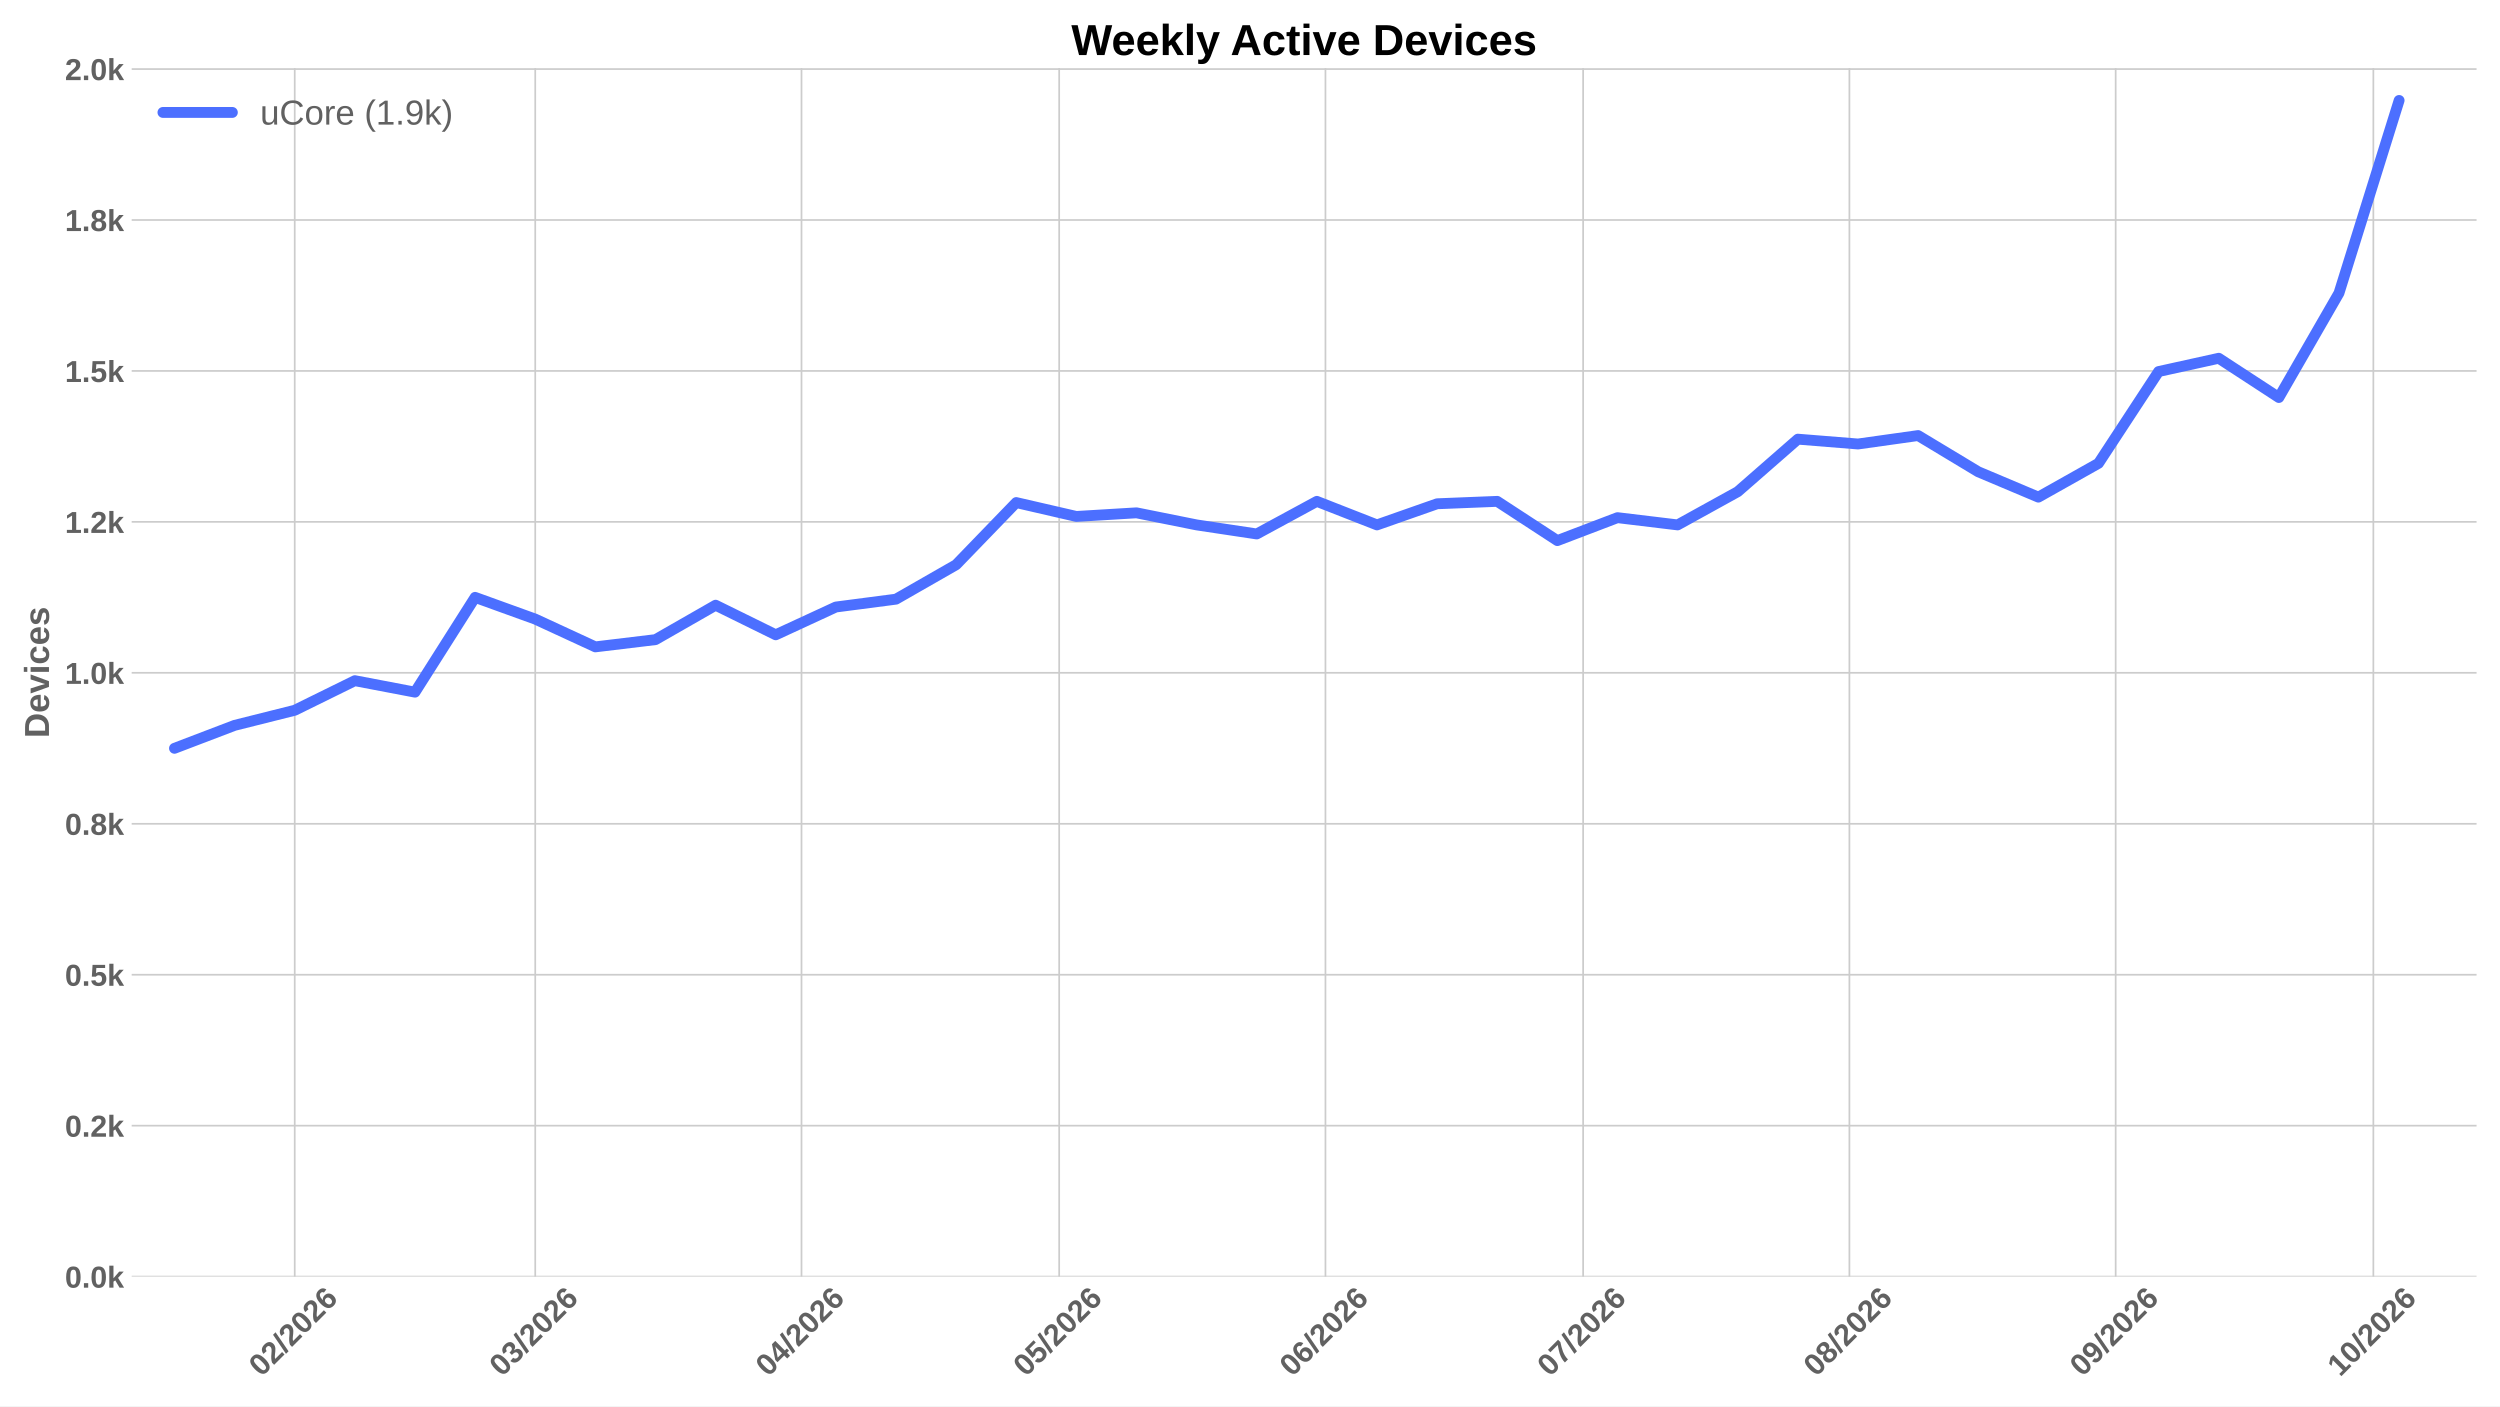
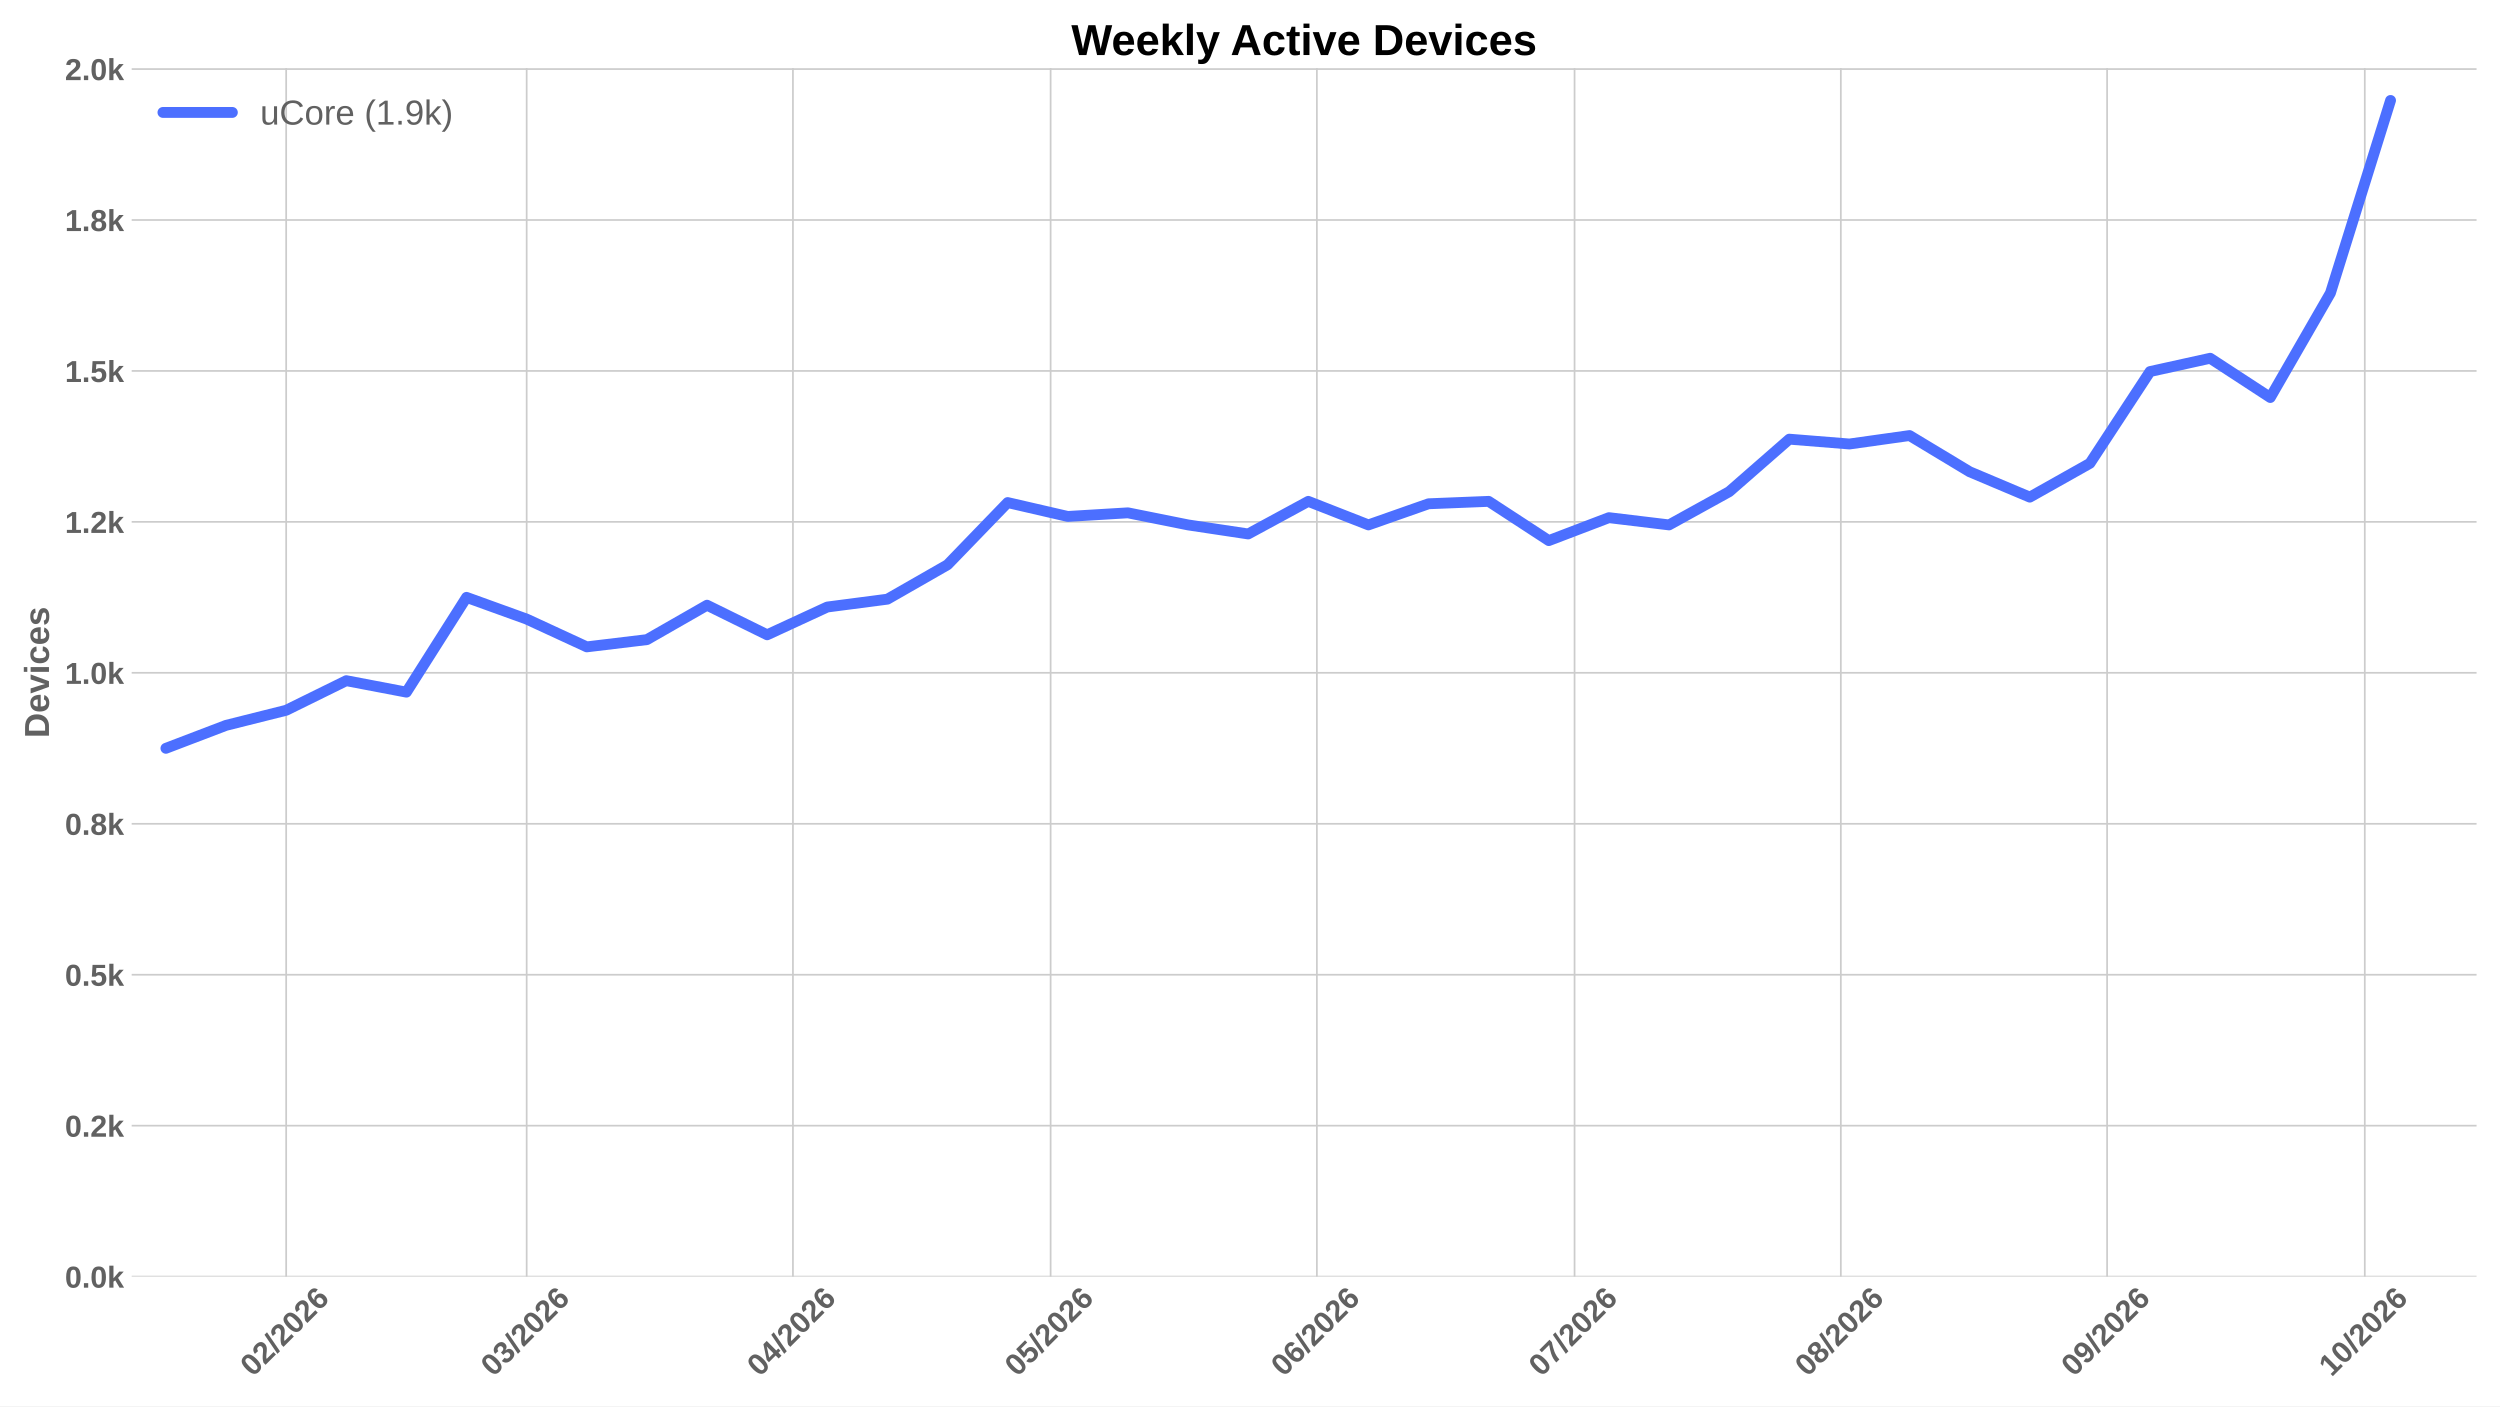
<svg xmlns="http://www.w3.org/2000/svg" xmlns:xlink="http://www.w3.org/1999/xlink" width="1152pt" height="648pt" viewBox="0 0 1152 648" version="1.1">
  <defs>
    <style type="text/css">*{stroke-linejoin: round; stroke-linecap: butt}</style>
  </defs>
  <g id="figure_1">
    <g id="patch_1">
      <path d="M 0 648  L 1152 648  L 1152 0  L 0 0  z " style="fill: #ffffff" />
    </g>
    <g id="axes_1">
      <g id="patch_2">
        <path d="M 60.676 588.262  L 1141.2 588.262  L 1141.2 31.361  L 60.676 31.361  z " style="fill: #ffffff" />
      </g>
      <g id="matplotlib.axis_1">
        <g id="xtick_1">
          <g id="line2d_1">
-             <path d="M 135.811 588.262  L 135.811 31.361  " clip-path="url(#p51d58a7c3c)" style="fill: none; stroke: #cccccc; stroke-width: 0.8; stroke-linecap: round" />
+             <path d="M 131.864 588.262  L 131.864 31.361  " clip-path="url(#pf7beaae149)" style="fill: none; stroke: #cccccc; stroke-width: 0.8; stroke-linecap: round" />
          </g>
          <g id="line2d_2" />
          <g id="text_1">
-             <g style="fill: #616161" transform="translate(120.4829 634.7498) rotate(-45) scale(0.14 -0.14)">
+             <g style="fill: #616161" transform="translate(116.5361 634.7498) rotate(-45) scale(0.14 -0.14)">
              <defs>
                <path id="LiberationSans-Bold-13" d="M 3297 2203  Q 3297 1088 2914 512  Q 2531 -63 1766 -63  Q 253 -63 253 2203  Q 253 2994 418 3494  Q 584 3994 915 4231  Q 1247 4469 1791 4469  Q 2572 4469 2934 3903  Q 3297 3338 3297 2203  z M 2416 2203  Q 2416 2813 2356 3150  Q 2297 3488 2165 3634  Q 2034 3781 1784 3781  Q 1519 3781 1383 3632  Q 1247 3484 1189 3148  Q 1131 2813 1131 2203  Q 1131 1600 1192 1261  Q 1253 922 1386 775  Q 1519 628 1772 628  Q 2022 628 2158 783  Q 2294 938 2355 1278  Q 2416 1619 2416 2203  z " transform="scale(0.015625)" />
                <path id="LiberationSans-Bold-15" d="M 222 0  L 222 609  Q 394 988 711 1347  Q 1028 1706 1509 2097  Q 1972 2472 2158 2715  Q 2344 2959 2344 3194  Q 2344 3769 1766 3769  Q 1484 3769 1336 3617  Q 1188 3466 1144 3163  L 259 3213  Q 334 3825 717 4147  Q 1100 4469 1759 4469  Q 2472 4469 2853 4144  Q 3234 3819 3234 3231  Q 3234 2922 3112 2672  Q 2991 2422 2800 2211  Q 2609 2000 2376 1815  Q 2144 1631 1925 1456  Q 1706 1281 1526 1103  Q 1347 925 1259 722  L 3303 722  L 3303 0  L 222 0  z " transform="scale(0.015625)" />
                <path id="LiberationSans-Bold-12" d="M 63 -128  L 972 4638  L 1716 4638  L 822 -128  L 63 -128  z " transform="scale(0.015625)" />
                <path id="LiberationSans-Bold-19" d="M 3328 1441  Q 3328 738 2934 337  Q 2541 -63 1847 -63  Q 1069 -63 651 482  Q 234 1028 234 2100  Q 234 3278 657 3873  Q 1081 4469 1869 4469  Q 2428 4469 2751 4222  Q 3075 3975 3209 3456  L 2381 3341  Q 2263 3775 1850 3775  Q 1497 3775 1295 3422  Q 1094 3069 1094 2350  Q 1234 2584 1484 2709  Q 1734 2834 2050 2834  Q 2641 2834 2984 2459  Q 3328 2084 3328 1441  z M 2447 1416  Q 2447 1791 2273 1989  Q 2100 2188 1797 2188  Q 1506 2188 1331 2002  Q 1156 1816 1156 1509  Q 1156 1125 1339 873  Q 1522 622 1819 622  Q 2116 622 2281 833  Q 2447 1044 2447 1416  z " transform="scale(0.015625)" />
              </defs>
              <use xlink:href="#LiberationSans-Bold-13" />
              <use xlink:href="#LiberationSans-Bold-15" transform="translate(55.60938 0)" />
              <use xlink:href="#LiberationSans-Bold-12" transform="translate(111.2188 0)" />
              <use xlink:href="#LiberationSans-Bold-15" transform="translate(139 0)" />
              <use xlink:href="#LiberationSans-Bold-13" transform="translate(194.6094 0)" />
              <use xlink:href="#LiberationSans-Bold-15" transform="translate(250.2188 0)" />
              <use xlink:href="#LiberationSans-Bold-19" transform="translate(305.8281 0)" />
            </g>
          </g>
        </g>
        <g id="xtick_2">
          <g id="line2d_3">
-             <path d="M 246.634 588.262  L 246.634 31.361  " clip-path="url(#p51d58a7c3c)" style="fill: none; stroke: #cccccc; stroke-width: 0.8; stroke-linecap: round" />
+             <path d="M 242.687 588.262  L 242.687 31.361  " clip-path="url(#pf7beaae149)" style="fill: none; stroke: #cccccc; stroke-width: 0.8; stroke-linecap: round" />
          </g>
          <g id="line2d_4" />
          <g id="text_2">
-             <g style="fill: #616161" transform="translate(231.3059 634.7498) rotate(-45) scale(0.14 -0.14)">
+             <g style="fill: #616161" transform="translate(227.3591 634.7498) rotate(-45) scale(0.14 -0.14)">
              <defs>
                <path id="LiberationSans-Bold-16" d="M 3328 1222  Q 3328 603 2922 265  Q 2516 -72 1766 -72  Q 1056 -72 637 254  Q 219 581 147 1197  L 1041 1275  Q 1125 641 1763 641  Q 2078 641 2253 797  Q 2428 953 2428 1275  Q 2428 1569 2215 1725  Q 2003 1881 1584 1881  L 1278 1881  L 1278 2591  L 1566 2591  Q 1944 2591 2134 2745  Q 2325 2900 2325 3188  Q 2325 3459 2173 3614  Q 2022 3769 1731 3769  Q 1459 3769 1292 3619  Q 1125 3469 1100 3194  L 222 3256  Q 291 3825 694 4147  Q 1097 4469 1747 4469  Q 2438 4469 2827 4158  Q 3216 3847 3216 3297  Q 3216 2884 2973 2618  Q 2731 2353 2275 2266  L 2275 2253  Q 2781 2194 3054 1920  Q 3328 1647 3328 1222  z " transform="scale(0.015625)" />
              </defs>
              <use xlink:href="#LiberationSans-Bold-13" />
              <use xlink:href="#LiberationSans-Bold-16" transform="translate(55.60938 0)" />
              <use xlink:href="#LiberationSans-Bold-12" transform="translate(111.2188 0)" />
              <use xlink:href="#LiberationSans-Bold-15" transform="translate(139 0)" />
              <use xlink:href="#LiberationSans-Bold-13" transform="translate(194.6094 0)" />
              <use xlink:href="#LiberationSans-Bold-15" transform="translate(250.2188 0)" />
              <use xlink:href="#LiberationSans-Bold-19" transform="translate(305.8281 0)" />
            </g>
          </g>
        </g>
        <g id="xtick_3">
          <g id="line2d_5">
-             <path d="M 369.331 588.262  L 369.331 31.361  " clip-path="url(#p51d58a7c3c)" style="fill: none; stroke: #cccccc; stroke-width: 0.8; stroke-linecap: round" />
+             <path d="M 365.384 588.262  L 365.384 31.361  " clip-path="url(#pf7beaae149)" style="fill: none; stroke: #cccccc; stroke-width: 0.8; stroke-linecap: round" />
          </g>
          <g id="line2d_6" />
          <g id="text_3">
-             <g style="fill: #616161" transform="translate(354.0028 634.7498) rotate(-45) scale(0.14 -0.14)">
+             <g style="fill: #616161" transform="translate(350.056 634.7498) rotate(-45) scale(0.14 -0.14)">
              <defs>
                <path id="LiberationSans-Bold-17" d="M 2938 897  L 2938 0  L 2100 0  L 2100 897  L 97 897  L 97 1556  L 1956 4403  L 2938 4403  L 2938 1550  L 3525 1550  L 3525 897  L 2938 897  z M 2100 2991  Q 2100 3159 2111 3356  Q 2122 3553 2128 3609  Q 2047 3434 1834 3103  L 813 1550  L 2100 1550  L 2100 2991  z " transform="scale(0.015625)" />
              </defs>
              <use xlink:href="#LiberationSans-Bold-13" />
              <use xlink:href="#LiberationSans-Bold-17" transform="translate(55.60938 0)" />
              <use xlink:href="#LiberationSans-Bold-12" transform="translate(111.2188 0)" />
              <use xlink:href="#LiberationSans-Bold-15" transform="translate(139 0)" />
              <use xlink:href="#LiberationSans-Bold-13" transform="translate(194.6094 0)" />
              <use xlink:href="#LiberationSans-Bold-15" transform="translate(250.2188 0)" />
              <use xlink:href="#LiberationSans-Bold-19" transform="translate(305.8281 0)" />
            </g>
          </g>
        </g>
        <g id="xtick_4">
          <g id="line2d_7">
-             <path d="M 488.07 588.262  L 488.07 31.361  " clip-path="url(#p51d58a7c3c)" style="fill: none; stroke: #cccccc; stroke-width: 0.8; stroke-linecap: round" />
+             <path d="M 484.123 588.262  L 484.123 31.361  " clip-path="url(#pf7beaae149)" style="fill: none; stroke: #cccccc; stroke-width: 0.8; stroke-linecap: round" />
          </g>
          <g id="line2d_8" />
          <g id="text_4">
-             <g style="fill: #616161" transform="translate(472.7418 634.7498) rotate(-45) scale(0.14 -0.14)">
+             <g style="fill: #616161" transform="translate(468.7949 634.7498) rotate(-45) scale(0.14 -0.14)">
              <defs>
                <path id="LiberationSans-Bold-18" d="M 3381 1466  Q 3381 766 2945 351  Q 2509 -63 1750 -63  Q 1088 -63 689 235  Q 291 534 197 1100  L 1075 1172  Q 1144 891 1319 762  Q 1494 634 1759 634  Q 2088 634 2283 843  Q 2478 1053 2478 1447  Q 2478 1794 2293 2001  Q 2109 2209 1778 2209  Q 1413 2209 1181 1925  L 325 1925  L 478 4403  L 3125 4403  L 3125 3750  L 1275 3750  L 1203 2638  Q 1522 2919 2000 2919  Q 2628 2919 3004 2528  Q 3381 2138 3381 1466  z " transform="scale(0.015625)" />
              </defs>
              <use xlink:href="#LiberationSans-Bold-13" />
              <use xlink:href="#LiberationSans-Bold-18" transform="translate(55.60938 0)" />
              <use xlink:href="#LiberationSans-Bold-12" transform="translate(111.2188 0)" />
              <use xlink:href="#LiberationSans-Bold-15" transform="translate(139 0)" />
              <use xlink:href="#LiberationSans-Bold-13" transform="translate(194.6094 0)" />
              <use xlink:href="#LiberationSans-Bold-15" transform="translate(250.2188 0)" />
              <use xlink:href="#LiberationSans-Bold-19" transform="translate(305.8281 0)" />
            </g>
          </g>
        </g>
        <g id="xtick_5">
          <g id="line2d_9">
-             <path d="M 610.767 588.262  L 610.767 31.361  " clip-path="url(#p51d58a7c3c)" style="fill: none; stroke: #cccccc; stroke-width: 0.8; stroke-linecap: round" />
+             <path d="M 606.82 588.262  L 606.82 31.361  " clip-path="url(#pf7beaae149)" style="fill: none; stroke: #cccccc; stroke-width: 0.8; stroke-linecap: round" />
          </g>
          <g id="line2d_10" />
          <g id="text_5">
-             <g style="fill: #616161" transform="translate(595.4387 634.7498) rotate(-45) scale(0.14 -0.14)">
+             <g style="fill: #616161" transform="translate(591.4919 634.7498) rotate(-45) scale(0.14 -0.14)">
              <use xlink:href="#LiberationSans-Bold-13" />
              <use xlink:href="#LiberationSans-Bold-19" transform="translate(55.60938 0)" />
              <use xlink:href="#LiberationSans-Bold-12" transform="translate(111.2188 0)" />
              <use xlink:href="#LiberationSans-Bold-15" transform="translate(139 0)" />
              <use xlink:href="#LiberationSans-Bold-13" transform="translate(194.6094 0)" />
              <use xlink:href="#LiberationSans-Bold-15" transform="translate(250.2188 0)" />
              <use xlink:href="#LiberationSans-Bold-19" transform="translate(305.8281 0)" />
            </g>
          </g>
        </g>
        <g id="xtick_6">
          <g id="line2d_11">
-             <path d="M 729.506 588.262  L 729.506 31.361  " clip-path="url(#p51d58a7c3c)" style="fill: none; stroke: #cccccc; stroke-width: 0.8; stroke-linecap: round" />
+             <path d="M 725.559 588.262  L 725.559 31.361  " clip-path="url(#pf7beaae149)" style="fill: none; stroke: #cccccc; stroke-width: 0.8; stroke-linecap: round" />
          </g>
          <g id="line2d_12" />
          <g id="text_6">
-             <g style="fill: #616161" transform="translate(714.1776 634.7498) rotate(-45) scale(0.14 -0.14)">
+             <g style="fill: #616161" transform="translate(710.2308 634.7498) rotate(-45) scale(0.14 -0.14)">
              <defs>
                <path id="LiberationSans-Bold-1a" d="M 3278 3706  Q 2981 3238 2717 2797  Q 2453 2356 2256 1911  Q 2059 1466 1945 995  Q 1831 525 1831 0  L 916 0  Q 916 550 1059 1064  Q 1203 1578 1475 2111  Q 1747 2644 2463 3681  L 275 3681  L 275 4403  L 3278 4403  L 3278 3706  z " transform="scale(0.015625)" />
              </defs>
              <use xlink:href="#LiberationSans-Bold-13" />
              <use xlink:href="#LiberationSans-Bold-1a" transform="translate(55.60938 0)" />
              <use xlink:href="#LiberationSans-Bold-12" transform="translate(111.2188 0)" />
              <use xlink:href="#LiberationSans-Bold-15" transform="translate(139 0)" />
              <use xlink:href="#LiberationSans-Bold-13" transform="translate(194.6094 0)" />
              <use xlink:href="#LiberationSans-Bold-15" transform="translate(250.2188 0)" />
              <use xlink:href="#LiberationSans-Bold-19" transform="translate(305.8281 0)" />
            </g>
          </g>
        </g>
        <g id="xtick_7">
          <g id="line2d_13">
-             <path d="M 852.203 588.262  L 852.203 31.361  " clip-path="url(#p51d58a7c3c)" style="fill: none; stroke: #cccccc; stroke-width: 0.8; stroke-linecap: round" />
+             <path d="M 848.256 588.262  L 848.256 31.361  " clip-path="url(#pf7beaae149)" style="fill: none; stroke: #cccccc; stroke-width: 0.8; stroke-linecap: round" />
          </g>
          <g id="line2d_14" />
          <g id="text_7">
-             <g style="fill: #616161" transform="translate(836.8745 634.7498) rotate(-45) scale(0.14 -0.14)">
+             <g style="fill: #616161" transform="translate(832.9277 634.7498) rotate(-45) scale(0.14 -0.14)">
              <defs>
                <path id="LiberationSans-Bold-1b" d="M 3363 1241  Q 3363 622 2953 279  Q 2544 -63 1784 -63  Q 1031 -63 617 278  Q 203 619 203 1234  Q 203 1656 447 1945  Q 691 2234 1100 2303  L 1100 2316  Q 744 2394 525 2669  Q 306 2944 306 3303  Q 306 3844 689 4156  Q 1072 4469 1772 4469  Q 2488 4469 2870 4164  Q 3253 3859 3253 3297  Q 3253 2938 3036 2666  Q 2819 2394 2453 2322  L 2453 2309  Q 2878 2241 3120 1961  Q 3363 1681 3363 1241  z M 2350 3250  Q 2350 3563 2206 3708  Q 2063 3853 1772 3853  Q 1203 3853 1203 3250  Q 1203 2619 1778 2619  Q 2066 2619 2208 2766  Q 2350 2913 2350 3250  z M 2453 1313  Q 2453 2003 1766 2003  Q 1447 2003 1276 1822  Q 1106 1641 1106 1300  Q 1106 913 1275 734  Q 1444 556 1791 556  Q 2131 556 2292 734  Q 2453 913 2453 1313  z " transform="scale(0.015625)" />
              </defs>
              <use xlink:href="#LiberationSans-Bold-13" />
              <use xlink:href="#LiberationSans-Bold-1b" transform="translate(55.60938 0)" />
              <use xlink:href="#LiberationSans-Bold-12" transform="translate(111.2188 0)" />
              <use xlink:href="#LiberationSans-Bold-15" transform="translate(139 0)" />
              <use xlink:href="#LiberationSans-Bold-13" transform="translate(194.6094 0)" />
              <use xlink:href="#LiberationSans-Bold-15" transform="translate(250.2188 0)" />
              <use xlink:href="#LiberationSans-Bold-19" transform="translate(305.8281 0)" />
            </g>
          </g>
        </g>
        <g id="xtick_8">
          <g id="line2d_15">
-             <path d="M 974.9 588.262  L 974.9 31.361  " clip-path="url(#p51d58a7c3c)" style="fill: none; stroke: #cccccc; stroke-width: 0.8; stroke-linecap: round" />
+             <path d="M 970.953 588.262  L 970.953 31.361  " clip-path="url(#pf7beaae149)" style="fill: none; stroke: #cccccc; stroke-width: 0.8; stroke-linecap: round" />
          </g>
          <g id="line2d_16" />
          <g id="text_8">
-             <g style="fill: #616161" transform="translate(959.5714 634.7498) rotate(-45) scale(0.14 -0.14)">
+             <g style="fill: #616161" transform="translate(955.6246 634.7498) rotate(-45) scale(0.14 -0.14)">
              <defs>
                <path id="LiberationSans-Bold-1c" d="M 3322 2272  Q 3322 1100 2894 518  Q 2466 -63 1678 -63  Q 1097 -63 767 185  Q 438 434 300 972  L 1125 1088  Q 1247 628 1688 628  Q 2056 628 2254 981  Q 2453 1334 2459 2028  Q 2341 1794 2070 1661  Q 1800 1528 1488 1528  Q 906 1528 564 1923  Q 222 2319 222 2994  Q 222 3688 623 4078  Q 1025 4469 1759 4469  Q 2550 4469 2936 3920  Q 3322 3372 3322 2272  z M 2394 2888  Q 2394 3297 2214 3539  Q 2034 3781 1738 3781  Q 1447 3781 1280 3570  Q 1113 3359 1113 2988  Q 1113 2622 1278 2401  Q 1444 2181 1741 2181  Q 2022 2181 2208 2373  Q 2394 2566 2394 2888  z " transform="scale(0.015625)" />
              </defs>
              <use xlink:href="#LiberationSans-Bold-13" />
              <use xlink:href="#LiberationSans-Bold-1c" transform="translate(55.60938 0)" />
              <use xlink:href="#LiberationSans-Bold-12" transform="translate(111.2188 0)" />
              <use xlink:href="#LiberationSans-Bold-15" transform="translate(139 0)" />
              <use xlink:href="#LiberationSans-Bold-13" transform="translate(194.6094 0)" />
              <use xlink:href="#LiberationSans-Bold-15" transform="translate(250.2188 0)" />
              <use xlink:href="#LiberationSans-Bold-19" transform="translate(305.8281 0)" />
            </g>
          </g>
        </g>
        <g id="xtick_9">
          <g id="line2d_17">
-             <path d="M 1093.639 588.262  L 1093.639 31.361  " clip-path="url(#p51d58a7c3c)" style="fill: none; stroke: #cccccc; stroke-width: 0.8; stroke-linecap: round" />
+             <path d="M 1089.692 588.262  L 1089.692 31.361  " clip-path="url(#pf7beaae149)" style="fill: none; stroke: #cccccc; stroke-width: 0.8; stroke-linecap: round" />
          </g>
          <g id="line2d_18" />
          <g id="text_9">
-             <g style="fill: #616161" transform="translate(1078.31 634.7498) rotate(-45) scale(0.14 -0.14)">
+             <g style="fill: #616161" transform="translate(1074.364 634.7498) rotate(-45) scale(0.14 -0.14)">
              <defs>
                <path id="LiberationSans-Bold-14" d="M 403 0  L 403 653  L 1494 653  L 1494 3656  L 438 2997  L 438 3688  L 1541 4403  L 2372 4403  L 2372 653  L 3381 653  L 3381 0  L 403 0  z " transform="scale(0.015625)" />
              </defs>
              <use xlink:href="#LiberationSans-Bold-14" />
              <use xlink:href="#LiberationSans-Bold-13" transform="translate(55.60938 0)" />
              <use xlink:href="#LiberationSans-Bold-12" transform="translate(111.2188 0)" />
              <use xlink:href="#LiberationSans-Bold-15" transform="translate(139 0)" />
              <use xlink:href="#LiberationSans-Bold-13" transform="translate(194.6094 0)" />
              <use xlink:href="#LiberationSans-Bold-15" transform="translate(250.2188 0)" />
              <use xlink:href="#LiberationSans-Bold-19" transform="translate(305.8281 0)" />
            </g>
          </g>
        </g>
      </g>
      <g id="matplotlib.axis_2">
        <g id="ytick_1">
          <g id="line2d_19">
-             <path d="M 60.676 588.262  L 1141.2 588.262  " clip-path="url(#p51d58a7c3c)" style="fill: none; stroke: #cccccc; stroke-width: 0.8; stroke-linecap: round" />
+             <path d="M 60.676 588.262  L 1141.2 588.262  " clip-path="url(#pf7beaae149)" style="fill: none; stroke: #cccccc; stroke-width: 0.8; stroke-linecap: round" />
          </g>
          <g id="line2d_20" />
          <g id="text_10">
            <g style="fill: #616161" transform="translate(29.93031 593.3584) scale(0.14 -0.14)">
              <defs>
                <path id="LiberationSans-Bold-11" d="M 434 0  L 434 953  L 1338 953  L 1338 0  L 434 0  z " transform="scale(0.015625)" />
                <path id="LiberationSans-Bold-4e" d="M 2606 0  L 1703 1531  L 1325 1269  L 1325 0  L 447 0  L 447 4638  L 1325 4638  L 1325 1981  L 2531 3381  L 3475 3381  L 2288 2063  L 3566 0  L 2606 0  z " transform="scale(0.015625)" />
              </defs>
              <use xlink:href="#LiberationSans-Bold-13" />
              <use xlink:href="#LiberationSans-Bold-11" transform="translate(55.60938 0)" />
              <use xlink:href="#LiberationSans-Bold-13" transform="translate(83.39062 0)" />
              <use xlink:href="#LiberationSans-Bold-4e" transform="translate(139 0)" />
            </g>
          </g>
        </g>
        <g id="ytick_2">
          <g id="line2d_21">
-             <path d="M 60.676 518.707  L 1141.2 518.707  " clip-path="url(#p51d58a7c3c)" style="fill: none; stroke: #cccccc; stroke-width: 0.8; stroke-linecap: round" />
+             <path d="M 60.676 518.707  L 1141.2 518.707  " clip-path="url(#pf7beaae149)" style="fill: none; stroke: #cccccc; stroke-width: 0.8; stroke-linecap: round" />
          </g>
          <g id="line2d_22" />
          <g id="text_11">
            <g style="fill: #616161" transform="translate(29.93031 523.8031) scale(0.14 -0.14)">
              <use xlink:href="#LiberationSans-Bold-13" />
              <use xlink:href="#LiberationSans-Bold-11" transform="translate(55.60938 0)" />
              <use xlink:href="#LiberationSans-Bold-15" transform="translate(83.39062 0)" />
              <use xlink:href="#LiberationSans-Bold-4e" transform="translate(139 0)" />
            </g>
          </g>
        </g>
        <g id="ytick_3">
          <g id="line2d_23">
-             <path d="M 60.676 449.152  L 1141.2 449.152  " clip-path="url(#p51d58a7c3c)" style="fill: none; stroke: #cccccc; stroke-width: 0.8; stroke-linecap: round" />
+             <path d="M 60.676 449.152  L 1141.2 449.152  " clip-path="url(#pf7beaae149)" style="fill: none; stroke: #cccccc; stroke-width: 0.8; stroke-linecap: round" />
          </g>
          <g id="line2d_24" />
          <g id="text_12">
            <g style="fill: #616161" transform="translate(29.93031 454.2478) scale(0.14 -0.14)">
              <use xlink:href="#LiberationSans-Bold-13" />
              <use xlink:href="#LiberationSans-Bold-11" transform="translate(55.60938 0)" />
              <use xlink:href="#LiberationSans-Bold-18" transform="translate(83.39062 0)" />
              <use xlink:href="#LiberationSans-Bold-4e" transform="translate(139 0)" />
            </g>
          </g>
        </g>
        <g id="ytick_4">
          <g id="line2d_25">
-             <path d="M 60.676 379.596  L 1141.2 379.596  " clip-path="url(#p51d58a7c3c)" style="fill: none; stroke: #cccccc; stroke-width: 0.8; stroke-linecap: round" />
+             <path d="M 60.676 379.596  L 1141.2 379.596  " clip-path="url(#pf7beaae149)" style="fill: none; stroke: #cccccc; stroke-width: 0.8; stroke-linecap: round" />
          </g>
          <g id="line2d_26" />
          <g id="text_13">
            <g style="fill: #616161" transform="translate(29.93031 384.6925) scale(0.14 -0.14)">
              <use xlink:href="#LiberationSans-Bold-13" />
              <use xlink:href="#LiberationSans-Bold-11" transform="translate(55.60938 0)" />
              <use xlink:href="#LiberationSans-Bold-1b" transform="translate(83.39062 0)" />
              <use xlink:href="#LiberationSans-Bold-4e" transform="translate(139 0)" />
            </g>
          </g>
        </g>
        <g id="ytick_5">
          <g id="line2d_27">
-             <path d="M 60.676 310.041  L 1141.2 310.041  " clip-path="url(#p51d58a7c3c)" style="fill: none; stroke: #cccccc; stroke-width: 0.8; stroke-linecap: round" />
+             <path d="M 60.676 310.041  L 1141.2 310.041  " clip-path="url(#pf7beaae149)" style="fill: none; stroke: #cccccc; stroke-width: 0.8; stroke-linecap: round" />
          </g>
          <g id="line2d_28" />
          <g id="text_14">
            <g style="fill: #616161" transform="translate(29.93031 315.1371) scale(0.14 -0.14)">
              <use xlink:href="#LiberationSans-Bold-14" />
              <use xlink:href="#LiberationSans-Bold-11" transform="translate(55.60938 0)" />
              <use xlink:href="#LiberationSans-Bold-13" transform="translate(83.39062 0)" />
              <use xlink:href="#LiberationSans-Bold-4e" transform="translate(139 0)" />
            </g>
          </g>
        </g>
        <g id="ytick_6">
          <g id="line2d_29">
-             <path d="M 60.676 240.486  L 1141.2 240.486  " clip-path="url(#p51d58a7c3c)" style="fill: none; stroke: #cccccc; stroke-width: 0.8; stroke-linecap: round" />
+             <path d="M 60.676 240.486  L 1141.2 240.486  " clip-path="url(#pf7beaae149)" style="fill: none; stroke: #cccccc; stroke-width: 0.8; stroke-linecap: round" />
          </g>
          <g id="line2d_30" />
          <g id="text_15">
            <g style="fill: #616161" transform="translate(29.93031 245.5818) scale(0.14 -0.14)">
              <use xlink:href="#LiberationSans-Bold-14" />
              <use xlink:href="#LiberationSans-Bold-11" transform="translate(55.60938 0)" />
              <use xlink:href="#LiberationSans-Bold-15" transform="translate(83.39062 0)" />
              <use xlink:href="#LiberationSans-Bold-4e" transform="translate(139 0)" />
            </g>
          </g>
        </g>
        <g id="ytick_7">
          <g id="line2d_31">
-             <path d="M 60.676 170.93  L 1141.2 170.93  " clip-path="url(#p51d58a7c3c)" style="fill: none; stroke: #cccccc; stroke-width: 0.8; stroke-linecap: round" />
+             <path d="M 60.676 170.93  L 1141.2 170.93  " clip-path="url(#pf7beaae149)" style="fill: none; stroke: #cccccc; stroke-width: 0.8; stroke-linecap: round" />
          </g>
          <g id="line2d_32" />
          <g id="text_16">
            <g style="fill: #616161" transform="translate(29.93031 176.0265) scale(0.14 -0.14)">
              <use xlink:href="#LiberationSans-Bold-14" />
              <use xlink:href="#LiberationSans-Bold-11" transform="translate(55.60938 0)" />
              <use xlink:href="#LiberationSans-Bold-18" transform="translate(83.39062 0)" />
              <use xlink:href="#LiberationSans-Bold-4e" transform="translate(139 0)" />
            </g>
          </g>
        </g>
        <g id="ytick_8">
          <g id="line2d_33">
-             <path d="M 60.676 101.375  L 1141.2 101.375  " clip-path="url(#p51d58a7c3c)" style="fill: none; stroke: #cccccc; stroke-width: 0.8; stroke-linecap: round" />
+             <path d="M 60.676 101.375  L 1141.2 101.375  " clip-path="url(#pf7beaae149)" style="fill: none; stroke: #cccccc; stroke-width: 0.8; stroke-linecap: round" />
          </g>
          <g id="line2d_34" />
          <g id="text_17">
            <g style="fill: #616161" transform="translate(29.93031 106.4711) scale(0.14 -0.14)">
              <use xlink:href="#LiberationSans-Bold-14" />
              <use xlink:href="#LiberationSans-Bold-11" transform="translate(55.60938 0)" />
              <use xlink:href="#LiberationSans-Bold-1b" transform="translate(83.39062 0)" />
              <use xlink:href="#LiberationSans-Bold-4e" transform="translate(139 0)" />
            </g>
          </g>
        </g>
        <g id="ytick_9">
          <g id="line2d_35">
-             <path d="M 60.676 31.82  L 1141.2 31.82  " clip-path="url(#p51d58a7c3c)" style="fill: none; stroke: #cccccc; stroke-width: 0.8; stroke-linecap: round" />
+             <path d="M 60.676 31.82  L 1141.2 31.82  " clip-path="url(#pf7beaae149)" style="fill: none; stroke: #cccccc; stroke-width: 0.8; stroke-linecap: round" />
          </g>
          <g id="line2d_36" />
          <g id="text_18">
            <g style="fill: #616161" transform="translate(29.93031 36.9158) scale(0.14 -0.14)">
              <use xlink:href="#LiberationSans-Bold-15" />
              <use xlink:href="#LiberationSans-Bold-11" transform="translate(55.60938 0)" />
              <use xlink:href="#LiberationSans-Bold-13" transform="translate(83.39062 0)" />
              <use xlink:href="#LiberationSans-Bold-4e" transform="translate(139 0)" />
            </g>
          </g>
        </g>
        <g id="text_19">
          <g style="fill: #616161" transform="translate(22.56312 340.0552) rotate(-90) scale(0.16 -0.16)">
            <defs>
              <path id="LiberationSans-Bold-27" d="M 4353 2234  Q 4353 1553 4086 1045  Q 3819 538 3330 269  Q 2841 0 2209 0  L 428 0  L 428 4403  L 2022 4403  Q 3134 4403 3743 3842  Q 4353 3281 4353 2234  z M 3425 2234  Q 3425 2944 3056 3317  Q 2688 3691 2003 3691  L 1350 3691  L 1350 713  L 2131 713  Q 2725 713 3075 1122  Q 3425 1531 3425 2234  z " transform="scale(0.015625)" />
              <path id="LiberationSans-Bold-48" d="M 1831 -63  Q 1069 -63 659 389  Q 250 841 250 1706  Q 250 2544 665 2994  Q 1081 3444 1844 3444  Q 2572 3444 2956 2961  Q 3341 2478 3341 1547  L 3341 1522  L 1172 1522  Q 1172 1028 1355 776  Q 1538 525 1875 525  Q 2341 525 2463 928  L 3291 856  Q 2931 -63 1831 -63  z M 1831 2891  Q 1522 2891 1355 2675  Q 1188 2459 1178 2072  L 2491 2072  Q 2466 2481 2294 2686  Q 2122 2891 1831 2891  z " transform="scale(0.015625)" />
              <path id="LiberationSans-Bold-59" d="M 2284 0  L 1234 0  L 25 3381  L 953 3381  L 1544 1491  Q 1591 1334 1766 709  Q 1797 838 1894 1159  Q 1991 1481 2613 3381  L 3531 3381  L 2284 0  z " transform="scale(0.015625)" />
              <path id="LiberationSans-Bold-4c" d="M 447 3991  L 447 4638  L 1325 4638  L 1325 3991  L 447 3991  z M 447 0  L 447 3381  L 1325 3381  L 1325 0  L 447 0  z " transform="scale(0.015625)" />
              <path id="LiberationSans-Bold-46" d="M 1856 -63  Q 1088 -63 669 395  Q 250 853 250 1672  Q 250 2509 672 2976  Q 1094 3444 1869 3444  Q 2466 3444 2856 3144  Q 3247 2844 3347 2316  L 2463 2272  Q 2425 2531 2275 2686  Q 2125 2841 1850 2841  Q 1172 2841 1172 1706  Q 1172 538 1863 538  Q 2113 538 2281 695  Q 2450 853 2491 1166  L 3372 1125  Q 3325 778 3123 506  Q 2922 234 2594 85  Q 2266 -63 1856 -63  z " transform="scale(0.015625)" />
              <path id="LiberationSans-Bold-56" d="M 3297 988  Q 3297 497 2895 217  Q 2494 -63 1784 -63  Q 1088 -63 717 157  Q 347 378 225 844  L 997 959  Q 1063 719 1223 619  Q 1384 519 1784 519  Q 2153 519 2322 612  Q 2491 706 2491 906  Q 2491 1069 2355 1164  Q 2219 1259 1894 1325  Q 1150 1472 890 1598  Q 631 1725 495 1926  Q 359 2128 359 2422  Q 359 2906 732 3176  Q 1106 3447 1791 3447  Q 2394 3447 2761 3212  Q 3128 2978 3219 2534  L 2441 2453  Q 2403 2659 2256 2761  Q 2109 2863 1791 2863  Q 1478 2863 1322 2783  Q 1166 2703 1166 2516  Q 1166 2369 1286 2283  Q 1406 2197 1691 2141  Q 2088 2059 2395 1973  Q 2703 1888 2889 1769  Q 3075 1650 3186 1464  Q 3297 1278 3297 988  z " transform="scale(0.015625)" />
            </defs>
            <use xlink:href="#LiberationSans-Bold-27" />
            <use xlink:href="#LiberationSans-Bold-48" transform="translate(72.21875 0)" />
            <use xlink:href="#LiberationSans-Bold-59" transform="translate(127.8281 0)" />
            <use xlink:href="#LiberationSans-Bold-4c" transform="translate(183.4375 0)" />
            <use xlink:href="#LiberationSans-Bold-46" transform="translate(211.2188 0)" />
            <use xlink:href="#LiberationSans-Bold-48" transform="translate(266.8281 0)" />
            <use xlink:href="#LiberationSans-Bold-56" transform="translate(322.4375 0)" />
          </g>
        </g>
      </g>
      <g id="line2d_37">
-         <path d="M 80.4 344.819  L 108.106 334.246  L 135.811 327.291  L 163.517 313.658  L 191.223 318.944  L 218.929 275.263  L 246.634 285.279  L 274.34 298.077  L 302.046 294.739  L 329.752 278.88  L 357.457 292.513  L 385.163 279.715  L 412.869 276.098  L 440.575 260.239  L 468.28 231.583  L 495.986 237.982  L 523.692 236.312  L 551.398 241.877  L 579.103 246.05  L 606.809 231.026  L 634.515 241.877  L 662.221 232.139  L 689.926 231.026  L 717.632 249.11  L 745.338 238.538  L 773.044 241.877  L 800.749 226.575  L 828.455 202.369  L 856.161 204.595  L 883.867 200.7  L 911.572 217.393  L 939.278 229.079  L 966.984 213.498  L 994.69 171.208  L 1022.395 165.088  L 1050.101 183.172  L 1077.807 135.04  L 1105.513 46.287  " clip-path="url(#p51d58a7c3c)" style="fill: none; stroke: #4c6fff; stroke-width: 5; stroke-linecap: round" />
+         <path d="M 76.453 344.819  L 104.159 334.246  L 131.864 327.291  L 159.57 313.658  L 187.276 318.944  L 214.982 275.263  L 242.687 285.279  L 270.393 298.077  L 298.099 294.739  L 325.805 278.88  L 353.51 292.513  L 381.216 279.715  L 408.922 276.098  L 436.628 260.239  L 464.333 231.583  L 492.039 237.982  L 519.745 236.312  L 547.451 241.877  L 575.156 246.05  L 602.862 231.026  L 630.568 241.877  L 658.274 232.139  L 685.98 231.026  L 713.685 249.11  L 741.391 238.538  L 769.097 241.877  L 796.803 226.575  L 824.508 202.369  L 852.214 204.595  L 879.92 200.7  L 907.626 217.393  L 935.331 229.079  L 963.037 213.498  L 990.743 171.208  L 1018.449 165.088  L 1046.154 183.172  L 1073.86 135.04  L 1101.566 46.287  " clip-path="url(#pf7beaae149)" style="fill: none; stroke: #4c6fff; stroke-width: 5; stroke-linecap: round" />
      </g>
      <g id="patch_3">
        <path d="M 60.676 588.262  L 60.676 31.361  " style="fill: none" />
      </g>
      <g id="patch_4">
        <path d="M 1141.2 588.262  L 1141.2 31.361  " style="fill: none" />
      </g>
      <g id="patch_5">
        <path d="M 60.676 588.262  L 1141.2 588.262  " style="fill: none" />
      </g>
      <g id="patch_6">
        <path d="M 60.676 31.361  L 1141.2 31.361  " style="fill: none" />
      </g>
      <g id="text_20">
        <g transform="translate(493.655 25.36055) scale(0.2 -0.2)">
          <defs>
            <path id="LiberationSans-Bold-3a" d="M 4897 0  L 3803 0  L 3206 2547  Q 3097 2997 3022 3488  Q 2947 3078 2900 2864  Q 2853 2650 2234 0  L 1141 0  L 6 4403  L 941 4403  L 1578 1559  L 1722 872  Q 1809 1306 1892 1701  Q 1975 2097 2516 4403  L 3547 4403  L 4103 2059  Q 4169 1797 4325 872  L 4403 1234  L 4569 1953  L 5100 4403  L 6034 4403  L 4897 0  z " transform="scale(0.015625)" />
            <path id="LiberationSans-Bold-4f" d="M 447 0  L 447 4638  L 1325 4638  L 1325 0  L 447 0  z " transform="scale(0.015625)" />
            <path id="LiberationSans-Bold-5c" d="M 884 -1328  Q 569 -1328 331 -1288  L 331 -663  Q 497 -688 634 -688  Q 822 -688 945 -628  Q 1069 -569 1167 -431  Q 1266 -294 1388 34  L 50 3381  L 978 3381  L 1509 1797  Q 1634 1456 1825 753  L 1903 1050  L 2106 1784  L 2606 3381  L 3525 3381  L 2188 -178  Q 1919 -828 1630 -1078  Q 1341 -1328 884 -1328  z " transform="scale(0.015625)" />
            <path id="LiberationSans-Bold-3" transform="scale(0.015625)" />
            <path id="LiberationSans-Bold-24" d="M 3541 0  L 3150 1125  L 1472 1125  L 1081 0  L 159 0  L 1766 4403  L 2853 4403  L 4453 0  L 3541 0  z M 2309 3725  L 2291 3656  Q 2259 3544 2215 3400  Q 2172 3256 1678 1819  L 2944 1819  L 2509 3084  L 2375 3509  L 2309 3725  z " transform="scale(0.015625)" />
            <path id="LiberationSans-Bold-57" d="M 1313 -56  Q 925 -56 715 155  Q 506 366 506 794  L 506 2788  L 78 2788  L 78 3381  L 550 3381  L 825 4175  L 1375 4175  L 1375 3381  L 2016 3381  L 2016 2788  L 1375 2788  L 1375 1031  Q 1375 784 1469 667  Q 1563 550 1759 550  Q 1863 550 2053 594  L 2053 50  Q 1728 -56 1313 -56  z " transform="scale(0.015625)" />
          </defs>
          <use xlink:href="#LiberationSans-Bold-3a" />
          <use xlink:href="#LiberationSans-Bold-48" transform="translate(92.57812 0)" />
          <use xlink:href="#LiberationSans-Bold-48" transform="translate(148.1875 0)" />
          <use xlink:href="#LiberationSans-Bold-4e" transform="translate(203.7969 0)" />
          <use xlink:href="#LiberationSans-Bold-4f" transform="translate(259.4062 0)" />
          <use xlink:href="#LiberationSans-Bold-5c" transform="translate(287.1875 0)" />
          <use xlink:href="#LiberationSans-Bold-3" transform="translate(342.7969 0)" />
          <use xlink:href="#LiberationSans-Bold-24" transform="translate(366.875 0)" />
          <use xlink:href="#LiberationSans-Bold-46" transform="translate(439.0938 0)" />
          <use xlink:href="#LiberationSans-Bold-57" transform="translate(494.7031 0)" />
          <use xlink:href="#LiberationSans-Bold-4c" transform="translate(528 0)" />
          <use xlink:href="#LiberationSans-Bold-59" transform="translate(555.7812 0)" />
          <use xlink:href="#LiberationSans-Bold-48" transform="translate(611.3906 0)" />
          <use xlink:href="#LiberationSans-Bold-3" transform="translate(667 0)" />
          <use xlink:href="#LiberationSans-Bold-27" transform="translate(694.7812 0)" />
          <use xlink:href="#LiberationSans-Bold-48" transform="translate(767 0)" />
          <use xlink:href="#LiberationSans-Bold-59" transform="translate(822.6094 0)" />
          <use xlink:href="#LiberationSans-Bold-4c" transform="translate(878.2188 0)" />
          <use xlink:href="#LiberationSans-Bold-46" transform="translate(906 0)" />
          <use xlink:href="#LiberationSans-Bold-48" transform="translate(961.6094 0)" />
          <use xlink:href="#LiberationSans-Bold-56" transform="translate(1017.219 0)" />
        </g>
      </g>
      <g id="legend_1">
        <g id="line2d_38">
          <path d="M 75.076 51.809  L 91.076 51.809  L 107.076 51.809  " style="fill: none; stroke: #4c6fff; stroke-width: 5; stroke-linecap: round" />
        </g>
        <g id="text_21">
          <g style="fill: #616161" transform="translate(119.8756 57.40898) scale(0.16 -0.16)">
            <defs>
              <path id="LiberationSans-58" d="M 981 3381  L 981 1238  Q 981 903 1047 718  Q 1113 534 1256 453  Q 1400 372 1678 372  Q 2084 372 2318 650  Q 2553 928 2553 1422  L 2553 3381  L 3116 3381  L 3116 722  Q 3116 131 3134 0  L 2603 0  Q 2600 16 2597 84  Q 2594 153 2589 242  Q 2584 331 2578 578  L 2569 578  Q 2375 228 2120 82  Q 1866 -63 1488 -63  Q 931 -63 673 214  Q 416 491 416 1128  L 416 3381  L 981 3381  z " transform="scale(0.015625)" />
              <path id="LiberationSans-26" d="M 2475 3981  Q 1744 3981 1337 3511  Q 931 3041 931 2222  Q 931 1413 1354 920  Q 1778 428 2500 428  Q 3425 428 3891 1344  L 4378 1100  Q 4106 531 3614 234  Q 3122 -63 2472 -63  Q 1806 -63 1320 214  Q 834 491 579 1005  Q 325 1519 325 2222  Q 325 3275 894 3872  Q 1463 4469 2469 4469  Q 3172 4469 3644 4194  Q 4116 3919 4338 3378  L 3772 3191  Q 3619 3575 3280 3778  Q 2941 3981 2475 3981  z " transform="scale(0.015625)" />
              <path id="LiberationSans-52" d="M 3291 1694  Q 3291 806 2900 371  Q 2509 -63 1766 -63  Q 1025 -63 647 389  Q 269 841 269 1694  Q 269 3444 1784 3444  Q 2559 3444 2925 3017  Q 3291 2591 3291 1694  z M 2700 1694  Q 2700 2394 2492 2711  Q 2284 3028 1794 3028  Q 1300 3028 1079 2704  Q 859 2381 859 1694  Q 859 1025 1076 689  Q 1294 353 1759 353  Q 2266 353 2483 678  Q 2700 1003 2700 1694  z " transform="scale(0.015625)" />
              <path id="LiberationSans-55" d="M 444 0  L 444 2594  Q 444 2950 425 3381  L 956 3381  Q 981 2806 981 2691  L 994 2691  Q 1128 3125 1303 3284  Q 1478 3444 1797 3444  Q 1909 3444 2025 3413  L 2025 2897  Q 1913 2928 1725 2928  Q 1375 2928 1190 2626  Q 1006 2325 1006 1763  L 1006 0  L 444 0  z " transform="scale(0.015625)" />
              <path id="LiberationSans-48" d="M 863 1572  Q 863 991 1103 675  Q 1344 359 1806 359  Q 2172 359 2392 506  Q 2613 653 2691 878  L 3184 738  Q 2881 -63 1806 -63  Q 1056 -63 664 384  Q 272 831 272 1713  Q 272 2550 664 2997  Q 1056 3444 1784 3444  Q 3275 3444 3275 1647  L 3275 1572  L 863 1572  z M 2694 2003  Q 2647 2538 2422 2783  Q 2197 3028 1775 3028  Q 1366 3028 1127 2754  Q 888 2481 869 2003  L 2694 2003  z " transform="scale(0.015625)" />
              <path id="LiberationSans-3" transform="scale(0.015625)" />
              <path id="LiberationSans-b" d="M 397 1663  Q 397 2566 680 3284  Q 963 4003 1550 4638  L 2094 4638  Q 1509 3988 1236 3256  Q 963 2525 963 1656  Q 963 791 1233 62  Q 1503 -666 2094 -1325  L 1550 -1325  Q 959 -688 678 32  Q 397 753 397 1650  L 397 1663  z " transform="scale(0.015625)" />
              <path id="LiberationSans-14" d="M 488 0  L 488 478  L 1609 478  L 1609 3866  L 616 3156  L 616 3688  L 1656 4403  L 2175 4403  L 2175 478  L 3247 478  L 3247 0  L 488 0  z " transform="scale(0.015625)" />
              <path id="LiberationSans-11" d="M 584 0  L 584 684  L 1194 684  L 1194 0  L 584 0  z " transform="scale(0.015625)" />
              <path id="LiberationSans-1c" d="M 3256 2291  Q 3256 1156 2842 546  Q 2428 -63 1663 -63  Q 1147 -63 836 154  Q 525 372 391 856  L 928 941  Q 1097 391 1672 391  Q 2156 391 2422 841  Q 2688 1291 2700 2125  Q 2575 1844 2272 1673  Q 1969 1503 1606 1503  Q 1013 1503 656 1909  Q 300 2316 300 2988  Q 300 3678 687 4073  Q 1075 4469 1766 4469  Q 2500 4469 2878 3925  Q 3256 3381 3256 2291  z M 2644 2834  Q 2644 3366 2400 3689  Q 2156 4013 1747 4013  Q 1341 4013 1106 3736  Q 872 3459 872 2988  Q 872 2506 1106 2226  Q 1341 1947 1741 1947  Q 1984 1947 2193 2058  Q 2403 2169 2523 2372  Q 2644 2575 2644 2834  z " transform="scale(0.015625)" />
              <path id="LiberationSans-4e" d="M 2550 0  L 1406 1544  L 994 1203  L 994 0  L 431 0  L 431 4638  L 994 4638  L 994 1741  L 2478 3381  L 3138 3381  L 1766 1928  L 3209 0  L 2550 0  z " transform="scale(0.015625)" />
              <path id="LiberationSans-c" d="M 1734 1650  Q 1734 747 1451 28  Q 1169 -691 581 -1325  L 38 -1325  Q 625 -669 897 57  Q 1169 784 1169 1656  Q 1169 2528 895 3256  Q 622 3984 38 4638  L 581 4638  Q 1172 4000 1453 3279  Q 1734 2559 1734 1663  L 1734 1650  z " transform="scale(0.015625)" />
            </defs>
            <use xlink:href="#LiberationSans-58" />
            <use xlink:href="#LiberationSans-26" transform="translate(55.60938 0)" />
            <use xlink:href="#LiberationSans-52" transform="translate(127.8281 0)" />
            <use xlink:href="#LiberationSans-55" transform="translate(183.4375 0)" />
            <use xlink:href="#LiberationSans-48" transform="translate(216.7344 0)" />
            <use xlink:href="#LiberationSans-3" transform="translate(272.3438 0)" />
            <use xlink:href="#LiberationSans-b" transform="translate(300.125 0)" />
            <use xlink:href="#LiberationSans-14" transform="translate(333.4219 0)" />
            <use xlink:href="#LiberationSans-11" transform="translate(389.0312 0)" />
            <use xlink:href="#LiberationSans-1c" transform="translate(416.8125 0)" />
            <use xlink:href="#LiberationSans-4e" transform="translate(472.4219 0)" />
            <use xlink:href="#LiberationSans-c" transform="translate(522.4219 0)" />
          </g>
        </g>
      </g>
    </g>
  </g>
  <defs>
-     <clipPath id="p51d58a7c3c">
+     <clipPath id="pf7beaae149">
      <rect x="60.676" y="31.361" width="1080.524" height="556.902" />
    </clipPath>
  </defs>
</svg>
